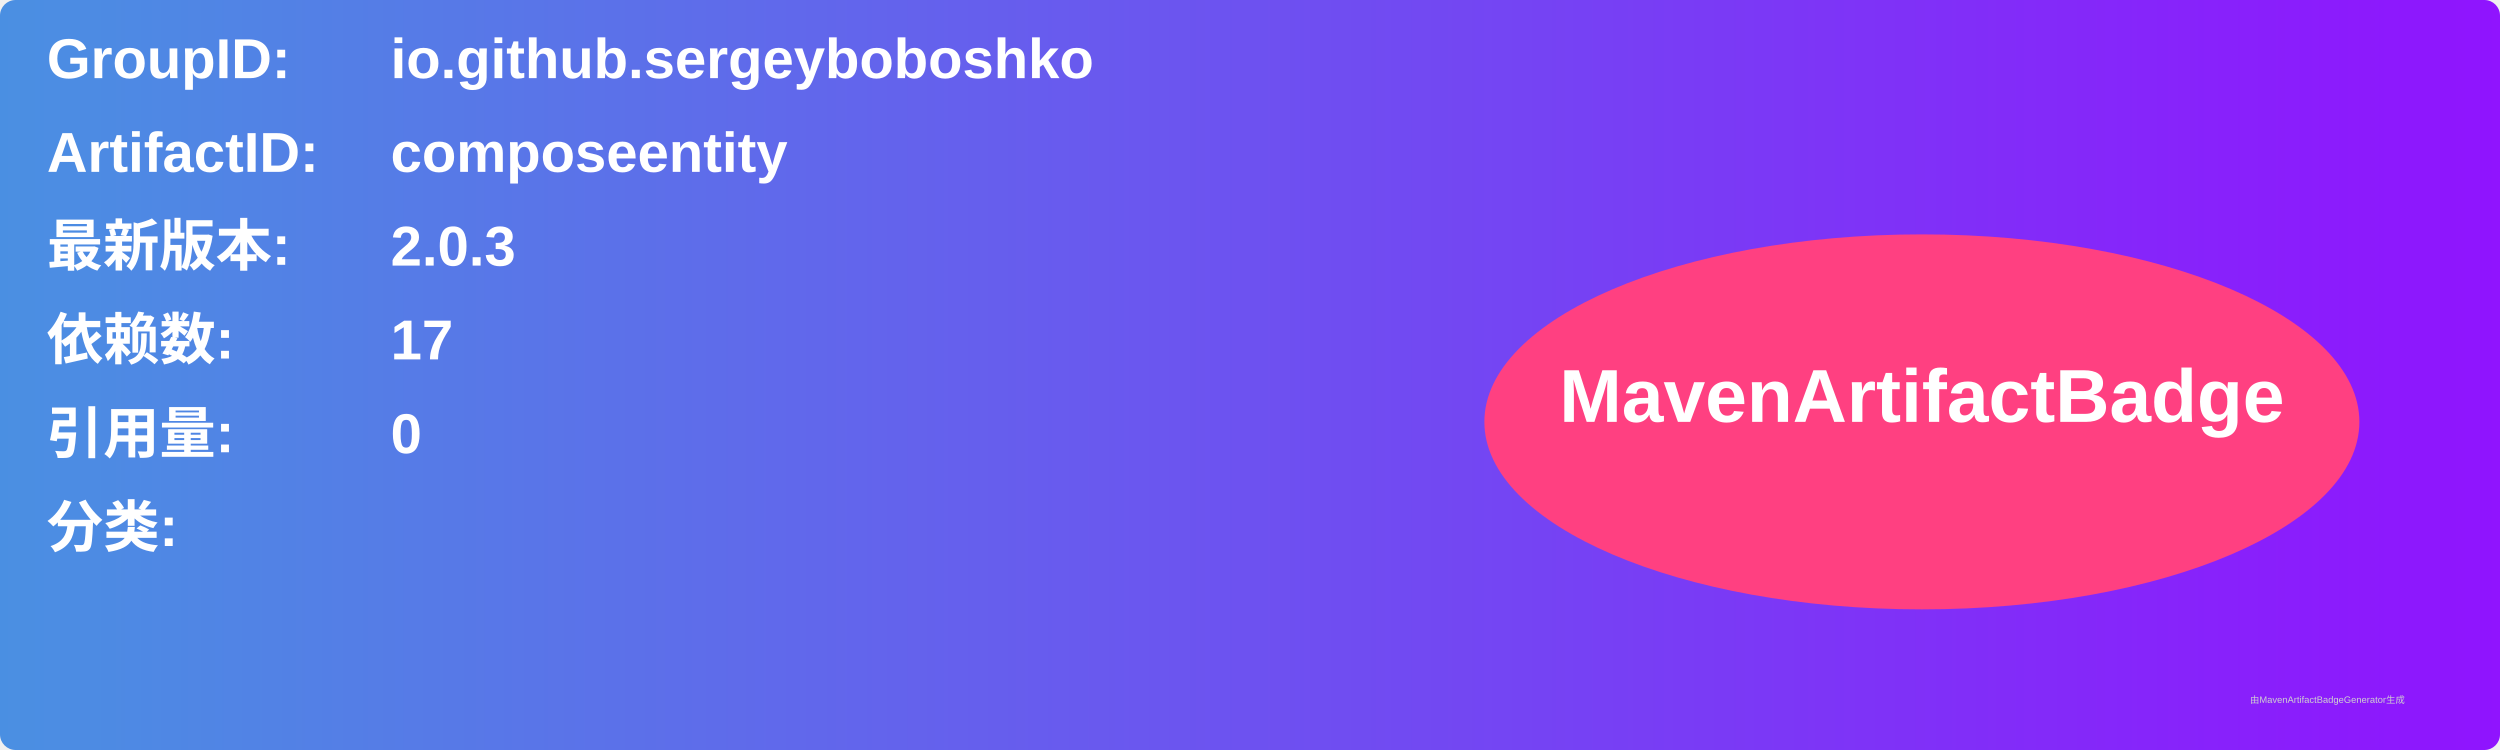
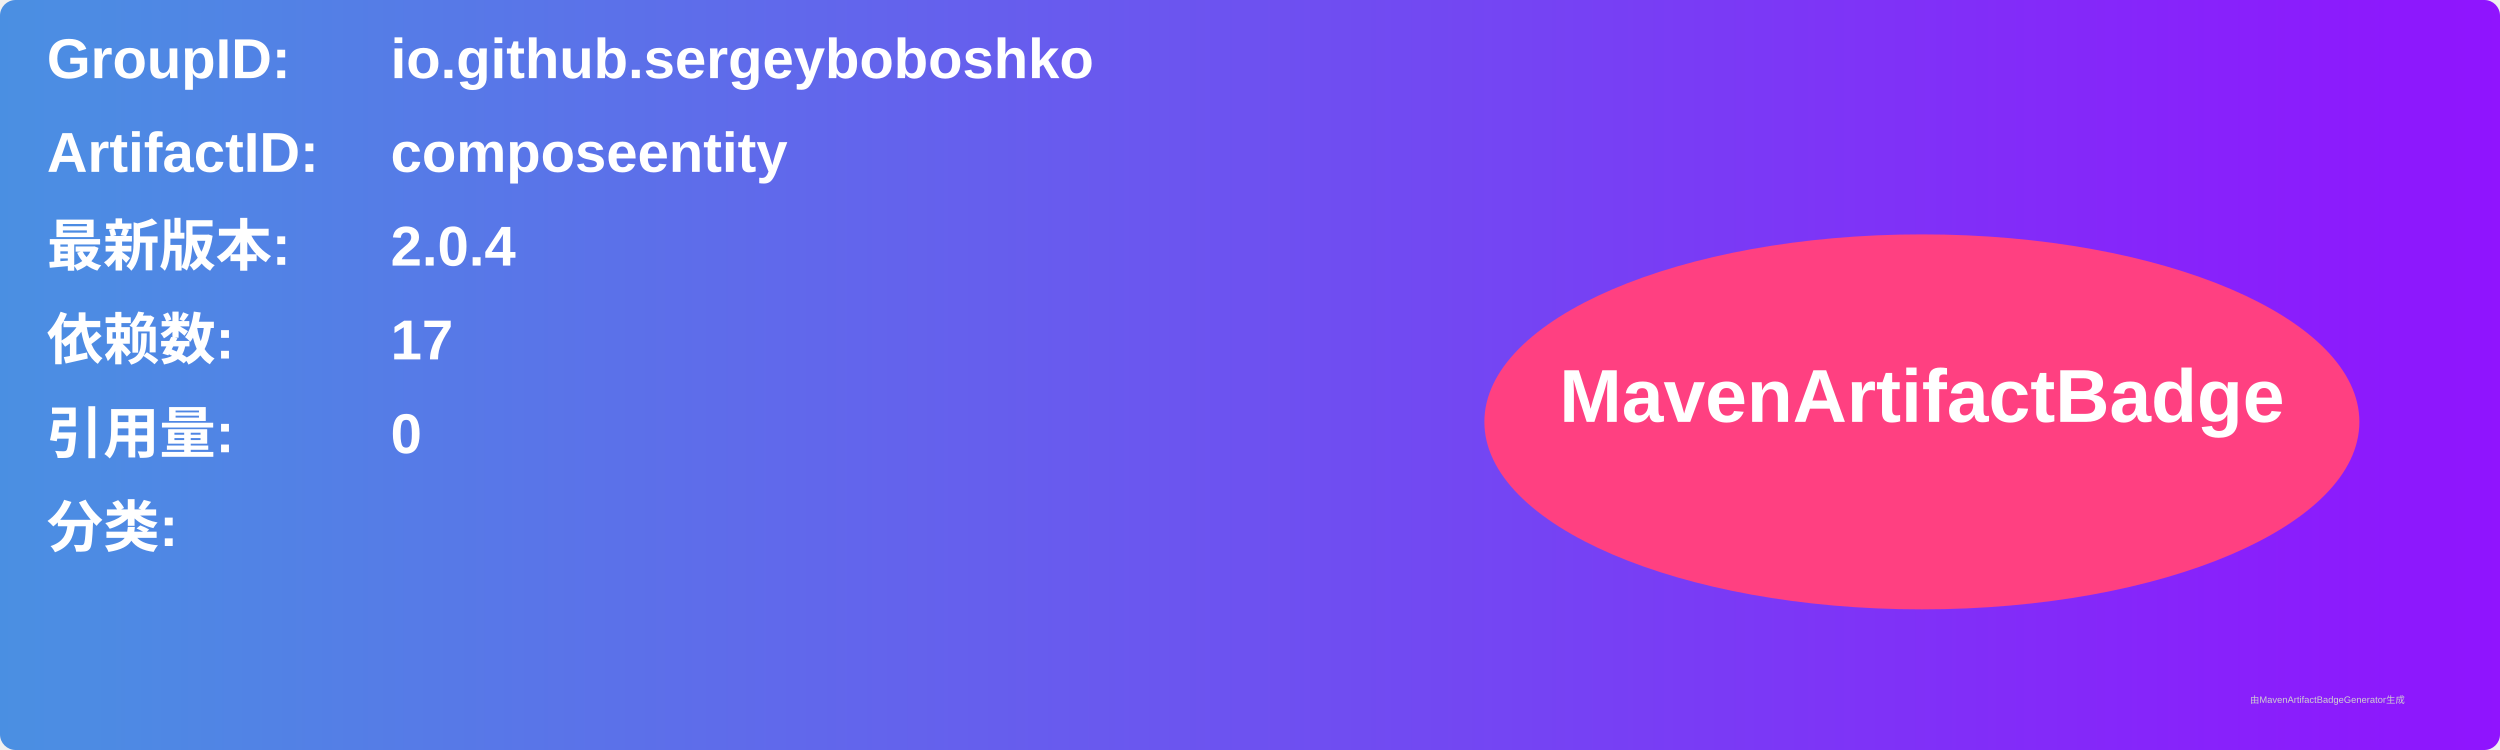
<svg xmlns="http://www.w3.org/2000/svg" width="800" height="240" viewBox="0 0 800 240">
  <linearGradient id="grad" x1="0%" y1="0%" x2="100%" y2="0%">
    <stop offset="0%" stop-color="#4a90e2" />
    <stop offset="100%" stop-color="#9013fe" />
  </linearGradient>
  <rect width="100%" height="100%" rx="5" ry="5" fill="url(#grad)" />
  <g transform="translate(15, 15)">
    <text x="0" y="10" font-family="Arial" font-size="18" fill="white" font-weight="bold" width="260">GroupID:</text>
    <text x="110" y="10" font-family="Arial" font-size="18" fill="white" font-weight="bold" width="460">io.github.sergeyboboshko</text>
    <text x="0" y="40" font-family="Arial" font-size="18" fill="white" font-weight="bold" width="260">ArtifactID:</text>
    <text x="110" y="40" font-family="Arial" font-size="18" fill="white" font-weight="bold" width="460">composeentity</text>
    <text x="0" y="70" font-family="Arial" font-size="18" fill="white" font-weight="bold">最新版本:</text>
    <text x="110" y="70" font-family="Arial" font-size="18" fill="white" font-weight="bold">
-       <tspan font-weight="bold">2.0.3</tspan>
+       <tspan font-weight="bold">2.0.4</tspan>
    </text>
    <text x="0" y="100" font-family="Arial" font-size="18" fill="white" font-weight="bold">依赖数: </text>
    <text x="110" y="100" font-family="Arial" font-size="18" fill="white">
      <tspan font-weight="bold">17</tspan>
    </text>
    <text x="0" y="130" font-family="Arial" font-size="18" fill="white" font-weight="bold">引用量: </text>
    <text x="110" y="130" font-family="Arial" font-size="18" fill="white">
      <tspan font-weight="bold">0</tspan>
    </text>
    <text x="0" y="160" font-family="Arial" font-size="18" fill="white" font-weight="bold">分类:</text>
    <text x="10" y="190" font-family="Arial" font-size="10" fill="white">
      <tspan font-weight="bold" />
    </text>
    <ellipse cx="600" cy="120" rx="140" ry="60" fill="#ff4081" />
    <text x="600" y="120" text-anchor="middle" font-family="Arial" font-size="24" fill="white" font-weight="bold">MavenArtifactBadge</text>
  </g>
  <text x="720" y="225" font-family="Arial" font-size="3" fill="#d0d0d0">由MavenArtifactBadgeGenerator生成</text>
</svg>
